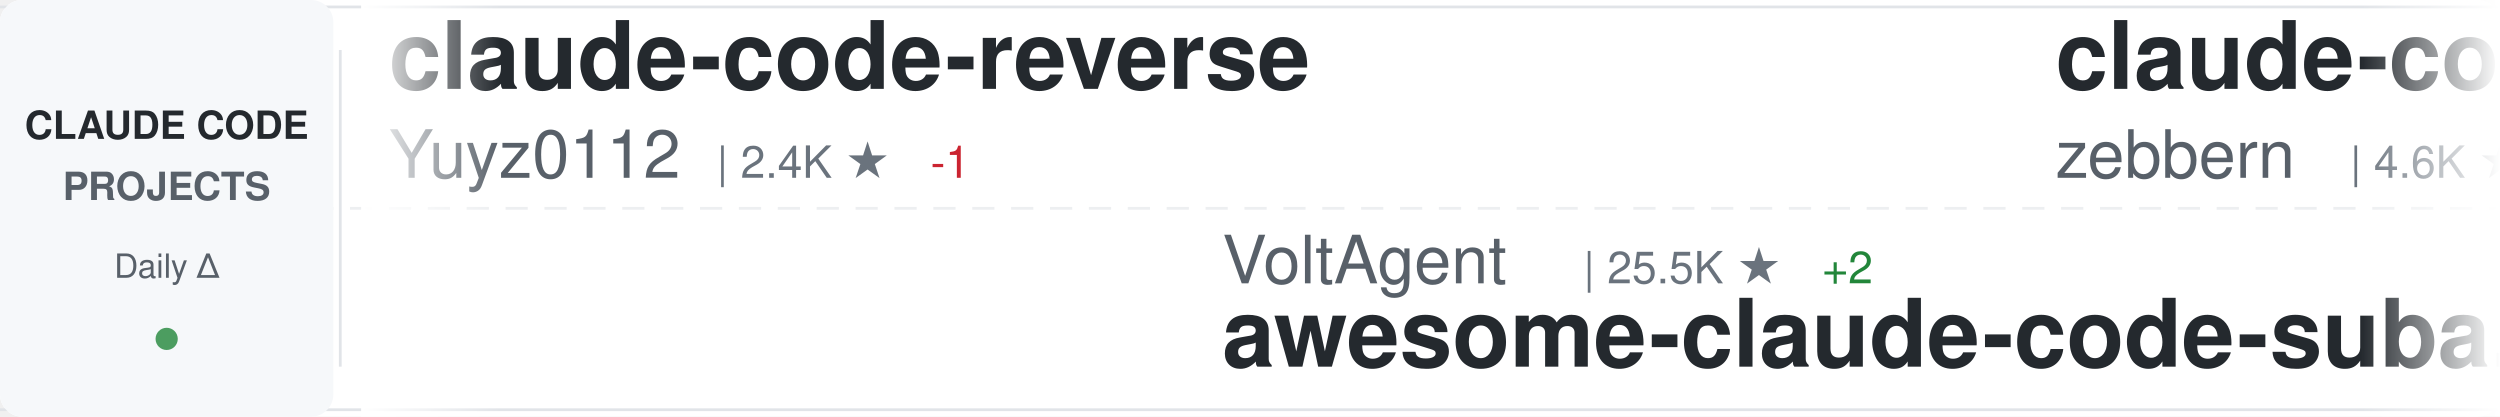
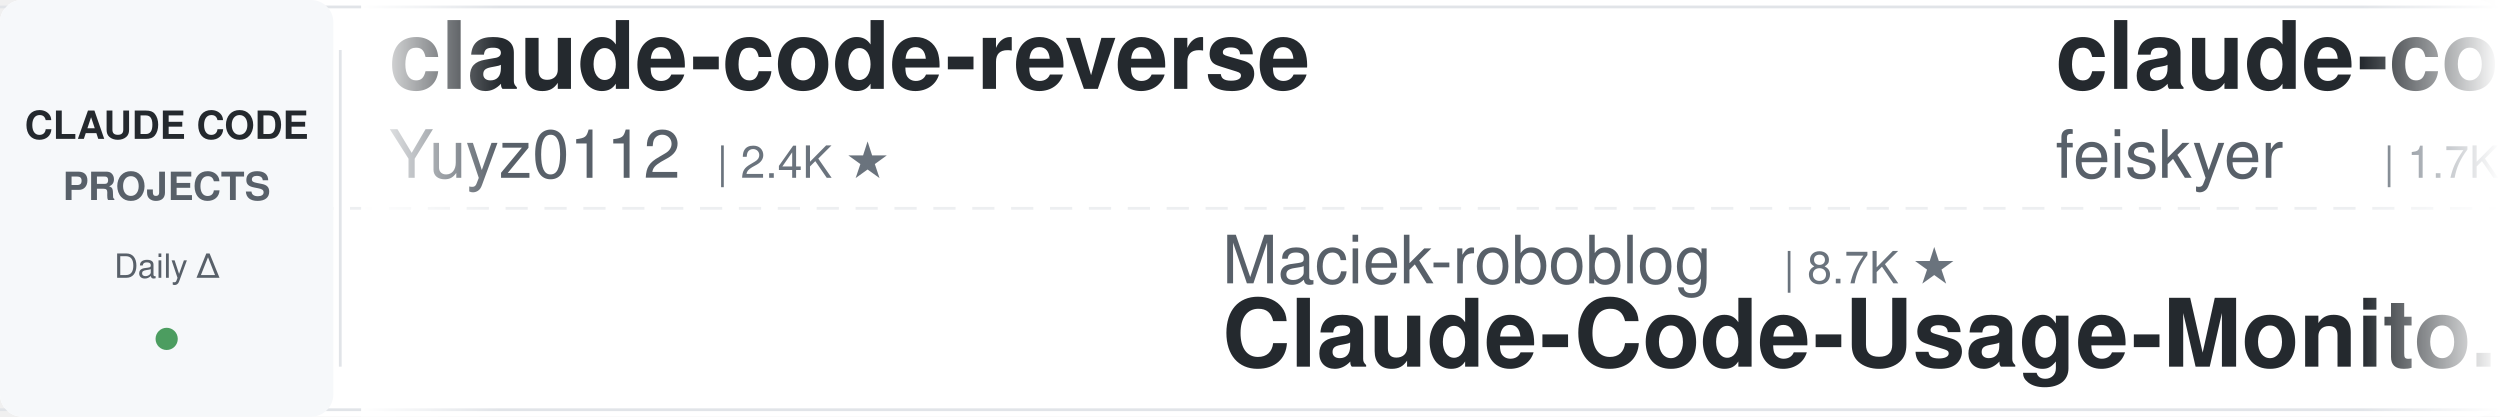
<svg xmlns="http://www.w3.org/2000/svg" width="900" height="150">
  <defs>
    <linearGradient id="awesomeLeftFade" x1="0%" y1="0%" x2="100%" y2="0%">
      <stop offset="0%" style="stop-color:#ffffff;stop-opacity:1" />
      <stop offset="100%" style="stop-color:#ffffff;stop-opacity:0" />
    </linearGradient>
    <linearGradient id="awesomeRightFade" x1="0%" y1="0%" x2="100%" y2="0%">
      <stop offset="0%" style="stop-color:#ffffff;stop-opacity:0" />
      <stop offset="100%" style="stop-color:#ffffff;stop-opacity:1" />
    </linearGradient>
  </defs>
  <rect width="900" height="150" fill="#ffffff" rx="8" />
  <rect x="0" y="2" width="900" height="1" fill="#e1e4e8" />
  <rect x="0" y="147" width="900" height="1" fill="#e1e4e8" />
  <line x1="0" y1="75" x2="900" y2="75" stroke="#e1e4e8" stroke-width="1" stroke-dasharray="8 6" opacity="0.6" />
  <rect x="0" y="0" width="120" height="150" fill="#f6f8fa" rx="8" />
  <text x="60" y="50" font-family="-apple-system, BlinkMacSystemFont, 'Segoe UI', Helvetica, Arial, sans-serif" font-size="14" font-weight="600" fill="#24292e" text-anchor="middle">CLAUDE CODE</text>
  <text x="60" y="72" font-family="-apple-system, BlinkMacSystemFont, 'Segoe UI', Helvetica, Arial, sans-serif" font-size="14" font-weight="600" fill="#586069" text-anchor="middle">PROJECTS</text>
  <text x="60" y="100" font-family="-apple-system, BlinkMacSystemFont, 'Segoe UI', Helvetica, Arial, sans-serif" font-size="12" font-weight="500" fill="#586069" text-anchor="middle">Daily Δ</text>
  <circle cx="60" cy="122" r="4" fill="#22863a" opacity="0.8" />
  <rect x="122" y="18" width="1" height="114" fill="#e1e4e8" />
  <clipPath id="awesomeTickerClip">
    <rect x="130" y="0" width="770" height="150" />
  </clipPath>
  <g clip-path="url(#awesomeTickerClip)">
    <g id="awesomeTickerItems">
      <animateTransform attributeName="transform" attributeType="XML" type="translate" from="0 0" to="-3000 0" dur="54s" repeatCount="indefinite" />
      <g transform="translate(0, 0)">
        <text x="140" y="32" font-family="-apple-system, BlinkMacSystemFont, 'Segoe UI', Helvetica, Arial, sans-serif" font-size="34" font-weight="600" fill="#24292e">claude-code-reverse</text>
        <text x="140" y="64" font-family="-apple-system, BlinkMacSystemFont, 'Segoe UI', Helvetica, Arial, sans-serif" font-size="24" font-weight="400" fill="#586069">Yuyz0112</text>
        <text x="258" y="64" font-family="-apple-system, BlinkMacSystemFont, 'Segoe UI', Helvetica, Arial, sans-serif" font-size="16" font-weight="500" fill="#6a737d">| 2.4K ★</text>
-         <text x="335" y="64" font-family="-apple-system, BlinkMacSystemFont, 'Segoe UI', Helvetica, Arial, sans-serif" font-size="16" font-weight="500" fill="#cb2431"> -1</text>
      </g>
      <g transform="translate(300, 0)">
+         <text x="140" y="102" font-family="-apple-system, BlinkMacSystemFont, 'Segoe UI', Helvetica, Arial, sans-serif" font-size="24" font-weight="400" fill="#586069">Maciek-roboblog</text>
+         <text x="342" y="102" font-family="-apple-system, BlinkMacSystemFont, 'Segoe UI', Helvetica, Arial, sans-serif" font-size="16" font-weight="500" fill="#6a737d">| 8.7K ★</text>
+         <text x="140" y="132" font-family="-apple-system, BlinkMacSystemFont, 'Segoe UI', Helvetica, Arial, sans-serif" font-size="34" font-weight="600" fill="#24292e">Claude-Code-Usage-Monito...</text>
+       </g>
+       <g transform="translate(600, 0)">
+         <text x="140" y="32" font-family="-apple-system, BlinkMacSystemFont, 'Segoe UI', Helvetica, Arial, sans-serif" font-size="34" font-weight="600" fill="#24292e">claude-code-settings</text>
+         <text x="140" y="64" font-family="-apple-system, BlinkMacSystemFont, 'Segoe UI', Helvetica, Arial, sans-serif" font-size="24" font-weight="400" fill="#586069">feiskyer</text>
+         <text x="258" y="64" font-family="-apple-system, BlinkMacSystemFont, 'Segoe UI', Helvetica, Arial, sans-serif" font-size="16" font-weight="500" fill="#6a737d">| 1.7K ★</text>
+       </g>
+       <g transform="translate(900, 0)">
        <text x="140" y="102" font-family="-apple-system, BlinkMacSystemFont, 'Segoe UI', Helvetica, Arial, sans-serif" font-size="24" font-weight="400" fill="#586069">VoltAgent</text>
        <text x="270" y="102" font-family="-apple-system, BlinkMacSystemFont, 'Segoe UI', Helvetica, Arial, sans-serif" font-size="16" font-weight="500" fill="#6a737d">| 25.5K ★</text>
-         <text x="356" y="102" font-family="-apple-system, BlinkMacSystemFont, 'Segoe UI', Helvetica, Arial, sans-serif" font-size="16" font-weight="500" fill="#22863a"> +2</text>
+         <text x="356" y="102" font-family="-apple-system, BlinkMacSystemFont, 'Segoe UI', Helvetica, Arial, sans-serif" font-size="16" font-weight="500" fill="#22863a"> +3</text>
        <text x="140" y="132" font-family="-apple-system, BlinkMacSystemFont, 'Segoe UI', Helvetica, Arial, sans-serif" font-size="34" font-weight="600" fill="#24292e">awesome-claude-code-suba...</text>
      </g>
-       <g transform="translate(600, 0)">
+       <g transform="translate(1200, 0)">
        <text x="140" y="32" font-family="-apple-system, BlinkMacSystemFont, 'Segoe UI', Helvetica, Arial, sans-serif" font-size="34" font-weight="600" fill="#24292e">claude-code-guide</text>
        <text x="140" y="64" font-family="-apple-system, BlinkMacSystemFont, 'Segoe UI', Helvetica, Arial, sans-serif" font-size="24" font-weight="400" fill="#586069">zebbern</text>
        <text x="246" y="64" font-family="-apple-system, BlinkMacSystemFont, 'Segoe UI', Helvetica, Arial, sans-serif" font-size="16" font-weight="500" fill="#6a737d">| 4.6K ★</text>
      </g>
-       <g transform="translate(900, 0)">
-         <text x="140" y="102" font-family="-apple-system, BlinkMacSystemFont, 'Segoe UI', Helvetica, Arial, sans-serif" font-size="24" font-weight="400" fill="#586069">jqueryscript</text>
-         <text x="306" y="102" font-family="-apple-system, BlinkMacSystemFont, 'Segoe UI', Helvetica, Arial, sans-serif" font-size="16" font-weight="500" fill="#6a737d">| 523 ★</text>
-         <text x="140" y="132" font-family="-apple-system, BlinkMacSystemFont, 'Segoe UI', Helvetica, Arial, sans-serif" font-size="34" font-weight="600" fill="#24292e">awesome-claude-code</text>
-       </g>
-       <g transform="translate(1200, 0)">
-         <text x="140" y="32" font-family="-apple-system, BlinkMacSystemFont, 'Segoe UI', Helvetica, Arial, sans-serif" font-size="34" font-weight="600" fill="#24292e">system_prompts_leaks</text>
-         <text x="140" y="64" font-family="-apple-system, BlinkMacSystemFont, 'Segoe UI', Helvetica, Arial, sans-serif" font-size="24" font-weight="400" fill="#586069">asgeirtj</text>
-         <text x="258" y="64" font-family="-apple-system, BlinkMacSystemFont, 'Segoe UI', Helvetica, Arial, sans-serif" font-size="16" font-weight="500" fill="#6a737d">| 68.9K ★</text>
-         <text x="344" y="64" font-family="-apple-system, BlinkMacSystemFont, 'Segoe UI', Helvetica, Arial, sans-serif" font-size="16" font-weight="500" fill="#22863a"> +19</text>
-       </g>
      <g transform="translate(1500, 0)">
-         <text x="140" y="102" font-family="-apple-system, BlinkMacSystemFont, 'Segoe UI', Helvetica, Arial, sans-serif" font-size="24" font-weight="400" fill="#586069">1rgs</text>
-         <text x="210" y="102" font-family="-apple-system, BlinkMacSystemFont, 'Segoe UI', Helvetica, Arial, sans-serif" font-size="16" font-weight="500" fill="#6a737d">| 3.8K ★</text>
-         <text x="287" y="102" font-family="-apple-system, BlinkMacSystemFont, 'Segoe UI', Helvetica, Arial, sans-serif" font-size="16" font-weight="500" fill="#cb2431"> -3</text>
-         <text x="140" y="132" font-family="-apple-system, BlinkMacSystemFont, 'Segoe UI', Helvetica, Arial, sans-serif" font-size="34" font-weight="600" fill="#24292e">claude-code-proxy</text>
+         <text x="140" y="102" font-family="-apple-system, BlinkMacSystemFont, 'Segoe UI', Helvetica, Arial, sans-serif" font-size="24" font-weight="400" fill="#586069">AprilNEA</text>
+         <text x="258" y="102" font-family="-apple-system, BlinkMacSystemFont, 'Segoe UI', Helvetica, Arial, sans-serif" font-size="16" font-weight="500" fill="#6a737d">| 393 ★</text>
+         <text x="140" y="132" font-family="-apple-system, BlinkMacSystemFont, 'Segoe UI', Helvetica, Arial, sans-serif" font-size="34" font-weight="600" fill="#24292e">claude-code-source</text>
      </g>
      <g transform="translate(1800, 0)">
-         <text x="140" y="32" font-family="-apple-system, BlinkMacSystemFont, 'Segoe UI', Helvetica, Arial, sans-serif" font-size="34" font-weight="600" fill="#24292e">awesome-claude-code-tool...</text>
-         <text x="140" y="64" font-family="-apple-system, BlinkMacSystemFont, 'Segoe UI', Helvetica, Arial, sans-serif" font-size="24" font-weight="400" fill="#586069">rohitg00</text>
-         <text x="258" y="64" font-family="-apple-system, BlinkMacSystemFont, 'Segoe UI', Helvetica, Arial, sans-serif" font-size="16" font-weight="500" fill="#6a737d">| 2.7K ★</text>
-         <text x="335" y="64" font-family="-apple-system, BlinkMacSystemFont, 'Segoe UI', Helvetica, Arial, sans-serif" font-size="16" font-weight="500" fill="#cb2431"> -1</text>
+         <text x="140" y="32" font-family="-apple-system, BlinkMacSystemFont, 'Segoe UI', Helvetica, Arial, sans-serif" font-size="34" font-weight="600" fill="#24292e">claude-code-harness</text>
+         <text x="140" y="64" font-family="-apple-system, BlinkMacSystemFont, 'Segoe UI', Helvetica, Arial, sans-serif" font-size="24" font-weight="400" fill="#586069">Chachamaru127</text>
+         <text x="318" y="64" font-family="-apple-system, BlinkMacSystemFont, 'Segoe UI', Helvetica, Arial, sans-serif" font-size="16" font-weight="500" fill="#6a737d">| 3.1K ★</text>
      </g>
      <g transform="translate(2100, 0)">
-         <text x="140" y="102" font-family="-apple-system, BlinkMacSystemFont, 'Segoe UI', Helvetica, Arial, sans-serif" font-size="24" font-weight="400" fill="#586069">Yeachan-Heo</text>
-         <text x="294" y="102" font-family="-apple-system, BlinkMacSystemFont, 'Segoe UI', Helvetica, Arial, sans-serif" font-size="16" font-weight="500" fill="#6a737d">| 39.6K ★</text>
-         <text x="380" y="102" font-family="-apple-system, BlinkMacSystemFont, 'Segoe UI', Helvetica, Arial, sans-serif" font-size="16" font-weight="500" fill="#22863a"> +6</text>
-         <text x="140" y="132" font-family="-apple-system, BlinkMacSystemFont, 'Segoe UI', Helvetica, Arial, sans-serif" font-size="34" font-weight="600" fill="#24292e">oh-my-claudecode</text>
+         <text x="140" y="102" font-family="-apple-system, BlinkMacSystemFont, 'Segoe UI', Helvetica, Arial, sans-serif" font-size="24" font-weight="400" fill="#586069">Pimzino</text>
+         <text x="246" y="102" font-family="-apple-system, BlinkMacSystemFont, 'Segoe UI', Helvetica, Arial, sans-serif" font-size="16" font-weight="500" fill="#6a737d">| 3.9K ★</text>
+         <text x="140" y="132" font-family="-apple-system, BlinkMacSystemFont, 'Segoe UI', Helvetica, Arial, sans-serif" font-size="34" font-weight="600" fill="#24292e">claude-code-spec-workflo...</text>
      </g>
      <g transform="translate(2400, 0)">
-         <text x="140" y="32" font-family="-apple-system, BlinkMacSystemFont, 'Segoe UI', Helvetica, Arial, sans-serif" font-size="34" font-weight="600" fill="#24292e">learn-claude-code</text>
-         <text x="140" y="64" font-family="-apple-system, BlinkMacSystemFont, 'Segoe UI', Helvetica, Arial, sans-serif" font-size="24" font-weight="400" fill="#586069">shareAI-lab</text>
-         <text x="294" y="64" font-family="-apple-system, BlinkMacSystemFont, 'Segoe UI', Helvetica, Arial, sans-serif" font-size="16" font-weight="500" fill="#6a737d">| 78.0K ★</text>
-         <text x="380" y="64" font-family="-apple-system, BlinkMacSystemFont, 'Segoe UI', Helvetica, Arial, sans-serif" font-size="16" font-weight="500" fill="#22863a"> +16</text>
+         <text x="140" y="32" font-family="-apple-system, BlinkMacSystemFont, 'Segoe UI', Helvetica, Arial, sans-serif" font-size="34" font-weight="600" fill="#24292e">ClaudeCodeAgents</text>
+         <text x="140" y="64" font-family="-apple-system, BlinkMacSystemFont, 'Segoe UI', Helvetica, Arial, sans-serif" font-size="24" font-weight="400" fill="#586069">darcyegb</text>
+         <text x="258" y="64" font-family="-apple-system, BlinkMacSystemFont, 'Segoe UI', Helvetica, Arial, sans-serif" font-size="16" font-weight="500" fill="#6a737d">| 771 ★</text>
      </g>
      <g transform="translate(2700, 0)">
-         <text x="140" y="102" font-family="-apple-system, BlinkMacSystemFont, 'Segoe UI', Helvetica, Arial, sans-serif" font-size="24" font-weight="400" fill="#586069">wanshuiyin</text>
-         <text x="282" y="102" font-family="-apple-system, BlinkMacSystemFont, 'Segoe UI', Helvetica, Arial, sans-serif" font-size="16" font-weight="500" fill="#6a737d">| 17.0K ★</text>
-         <text x="368" y="102" font-family="-apple-system, BlinkMacSystemFont, 'Segoe UI', Helvetica, Arial, sans-serif" font-size="16" font-weight="500" fill="#22863a"> +22</text>
-         <text x="140" y="132" font-family="-apple-system, BlinkMacSystemFont, 'Segoe UI', Helvetica, Arial, sans-serif" font-size="34" font-weight="600" fill="#24292e">Auto-claude-code-researc...</text>
+         <text x="140" y="102" font-family="-apple-system, BlinkMacSystemFont, 'Segoe UI', Helvetica, Arial, sans-serif" font-size="24" font-weight="400" fill="#586069">techjarves</text>
+         <text x="282" y="102" font-family="-apple-system, BlinkMacSystemFont, 'Segoe UI', Helvetica, Arial, sans-serif" font-size="16" font-weight="500" fill="#6a737d">| 1.6K ★</text>
+         <text x="359" y="102" font-family="-apple-system, BlinkMacSystemFont, 'Segoe UI', Helvetica, Arial, sans-serif" font-size="16" font-weight="500" fill="#22863a"> +3</text>
+         <text x="140" y="132" font-family="-apple-system, BlinkMacSystemFont, 'Segoe UI', Helvetica, Arial, sans-serif" font-size="34" font-weight="600" fill="#24292e">ClaudeCode-Portable</text>
      </g>
      <g transform="translate(3000, 0)">
        <text x="140" y="32" font-family="-apple-system, BlinkMacSystemFont, 'Segoe UI', Helvetica, Arial, sans-serif" font-size="34" font-weight="600" fill="#24292e">claude-code-reverse</text>
        <text x="140" y="64" font-family="-apple-system, BlinkMacSystemFont, 'Segoe UI', Helvetica, Arial, sans-serif" font-size="24" font-weight="400" fill="#586069">Yuyz0112</text>
        <text x="258" y="64" font-family="-apple-system, BlinkMacSystemFont, 'Segoe UI', Helvetica, Arial, sans-serif" font-size="16" font-weight="500" fill="#6a737d">| 2.4K ★</text>
-         <text x="335" y="64" font-family="-apple-system, BlinkMacSystemFont, 'Segoe UI', Helvetica, Arial, sans-serif" font-size="16" font-weight="500" fill="#cb2431"> -1</text>
      </g>
      <g transform="translate(3300, 0)">
+         <text x="140" y="102" font-family="-apple-system, BlinkMacSystemFont, 'Segoe UI', Helvetica, Arial, sans-serif" font-size="24" font-weight="400" fill="#586069">Maciek-roboblog</text>
+         <text x="342" y="102" font-family="-apple-system, BlinkMacSystemFont, 'Segoe UI', Helvetica, Arial, sans-serif" font-size="16" font-weight="500" fill="#6a737d">| 8.7K ★</text>
+         <text x="140" y="132" font-family="-apple-system, BlinkMacSystemFont, 'Segoe UI', Helvetica, Arial, sans-serif" font-size="34" font-weight="600" fill="#24292e">Claude-Code-Usage-Monito...</text>
+       </g>
+       <g transform="translate(3600, 0)">
+         <text x="140" y="32" font-family="-apple-system, BlinkMacSystemFont, 'Segoe UI', Helvetica, Arial, sans-serif" font-size="34" font-weight="600" fill="#24292e">claude-code-settings</text>
+         <text x="140" y="64" font-family="-apple-system, BlinkMacSystemFont, 'Segoe UI', Helvetica, Arial, sans-serif" font-size="24" font-weight="400" fill="#586069">feiskyer</text>
+         <text x="258" y="64" font-family="-apple-system, BlinkMacSystemFont, 'Segoe UI', Helvetica, Arial, sans-serif" font-size="16" font-weight="500" fill="#6a737d">| 1.7K ★</text>
+       </g>
+       <g transform="translate(3900, 0)">
        <text x="140" y="102" font-family="-apple-system, BlinkMacSystemFont, 'Segoe UI', Helvetica, Arial, sans-serif" font-size="24" font-weight="400" fill="#586069">VoltAgent</text>
        <text x="270" y="102" font-family="-apple-system, BlinkMacSystemFont, 'Segoe UI', Helvetica, Arial, sans-serif" font-size="16" font-weight="500" fill="#6a737d">| 25.5K ★</text>
-         <text x="356" y="102" font-family="-apple-system, BlinkMacSystemFont, 'Segoe UI', Helvetica, Arial, sans-serif" font-size="16" font-weight="500" fill="#22863a"> +2</text>
+         <text x="356" y="102" font-family="-apple-system, BlinkMacSystemFont, 'Segoe UI', Helvetica, Arial, sans-serif" font-size="16" font-weight="500" fill="#22863a"> +3</text>
        <text x="140" y="132" font-family="-apple-system, BlinkMacSystemFont, 'Segoe UI', Helvetica, Arial, sans-serif" font-size="34" font-weight="600" fill="#24292e">awesome-claude-code-suba...</text>
-       </g>
-       <g transform="translate(3600, 0)">
-         <text x="140" y="32" font-family="-apple-system, BlinkMacSystemFont, 'Segoe UI', Helvetica, Arial, sans-serif" font-size="34" font-weight="600" fill="#24292e">claude-code-guide</text>
-         <text x="140" y="64" font-family="-apple-system, BlinkMacSystemFont, 'Segoe UI', Helvetica, Arial, sans-serif" font-size="24" font-weight="400" fill="#586069">zebbern</text>
-         <text x="246" y="64" font-family="-apple-system, BlinkMacSystemFont, 'Segoe UI', Helvetica, Arial, sans-serif" font-size="16" font-weight="500" fill="#6a737d">| 4.6K ★</text>
-       </g>
-       <g transform="translate(3900, 0)">
-         <text x="140" y="102" font-family="-apple-system, BlinkMacSystemFont, 'Segoe UI', Helvetica, Arial, sans-serif" font-size="24" font-weight="400" fill="#586069">jqueryscript</text>
-         <text x="306" y="102" font-family="-apple-system, BlinkMacSystemFont, 'Segoe UI', Helvetica, Arial, sans-serif" font-size="16" font-weight="500" fill="#6a737d">| 523 ★</text>
-         <text x="140" y="132" font-family="-apple-system, BlinkMacSystemFont, 'Segoe UI', Helvetica, Arial, sans-serif" font-size="34" font-weight="600" fill="#24292e">awesome-claude-code</text>
      </g>
    </g>
  </g>
  <rect x="130" y="0" width="50" height="150" fill="url(#awesomeLeftFade)" />
  <rect x="850" y="0" width="50" height="150" fill="url(#awesomeRightFade)" />
</svg>
